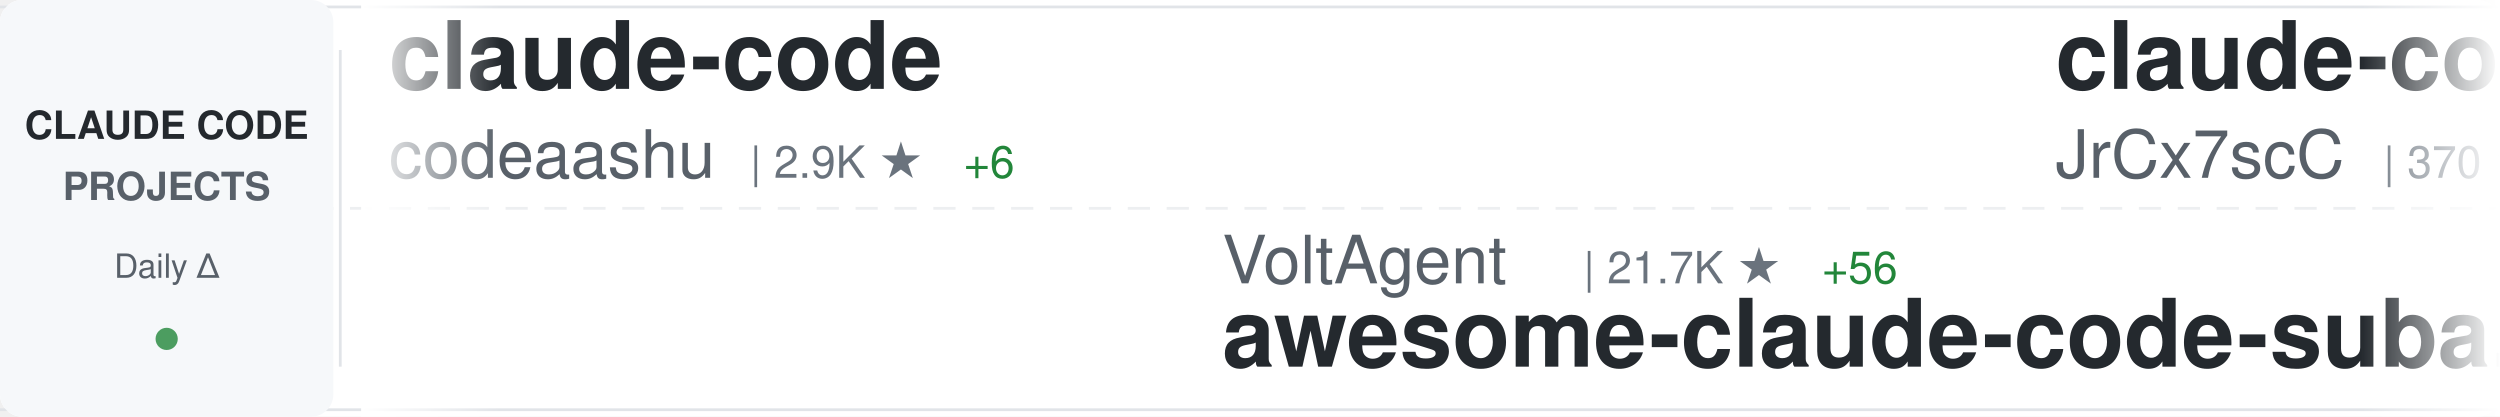
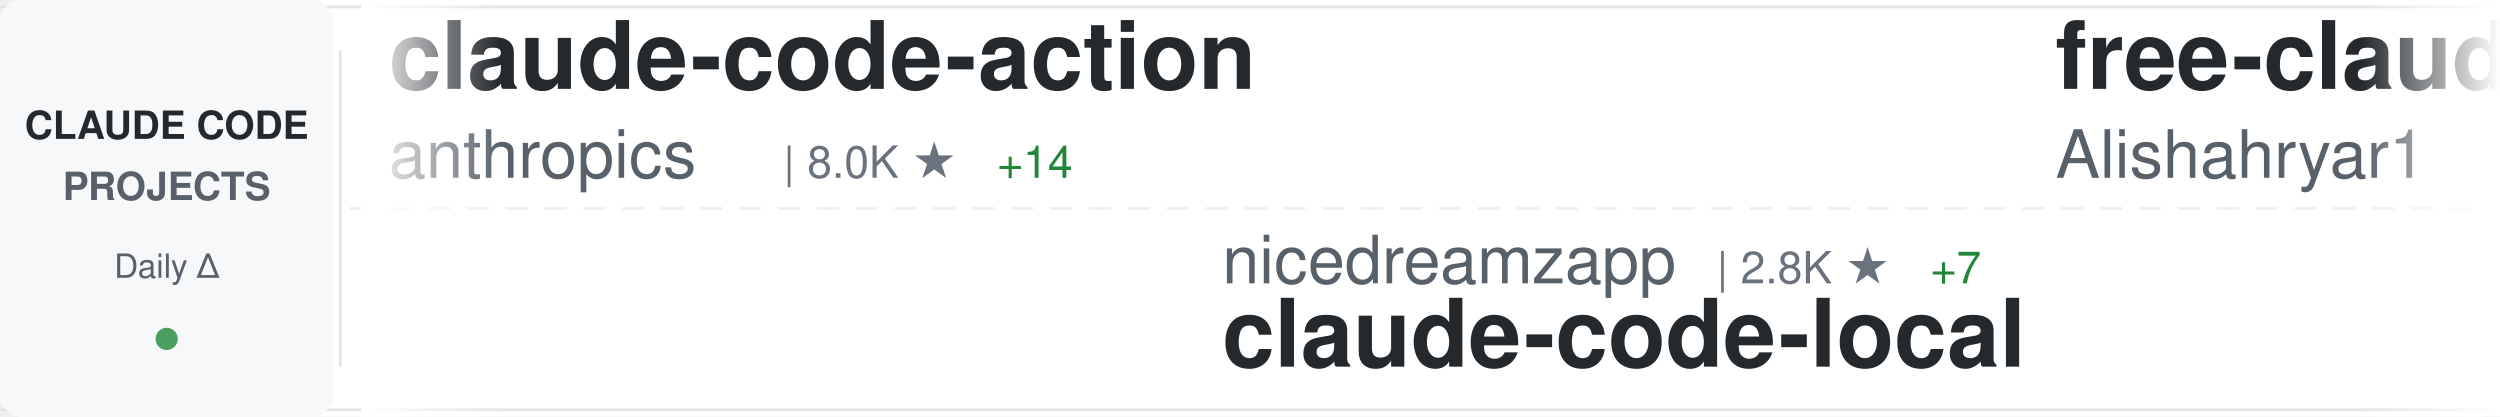
<svg xmlns="http://www.w3.org/2000/svg" width="900" height="150">
  <defs>
    <linearGradient id="awesomeLeftFade" x1="0%" y1="0%" x2="100%" y2="0%">
      <stop offset="0%" style="stop-color:#ffffff;stop-opacity:1" />
      <stop offset="100%" style="stop-color:#ffffff;stop-opacity:0" />
    </linearGradient>
    <linearGradient id="awesomeRightFade" x1="0%" y1="0%" x2="100%" y2="0%">
      <stop offset="0%" style="stop-color:#ffffff;stop-opacity:0" />
      <stop offset="100%" style="stop-color:#ffffff;stop-opacity:1" />
    </linearGradient>
  </defs>
  <rect width="900" height="150" fill="#ffffff" rx="8" />
  <rect x="0" y="2" width="900" height="1" fill="#e1e4e8" />
  <rect x="0" y="147" width="900" height="1" fill="#e1e4e8" />
  <line x1="0" y1="75" x2="900" y2="75" stroke="#e1e4e8" stroke-width="1" stroke-dasharray="8 6" opacity="0.6" />
  <rect x="0" y="0" width="120" height="150" fill="#f6f8fa" rx="8" />
  <text x="60" y="50" font-family="-apple-system, BlinkMacSystemFont, 'Segoe UI', Helvetica, Arial, sans-serif" font-size="14" font-weight="600" fill="#24292e" text-anchor="middle">CLAUDE CODE</text>
  <text x="60" y="72" font-family="-apple-system, BlinkMacSystemFont, 'Segoe UI', Helvetica, Arial, sans-serif" font-size="14" font-weight="600" fill="#586069" text-anchor="middle">PROJECTS</text>
  <text x="60" y="100" font-family="-apple-system, BlinkMacSystemFont, 'Segoe UI', Helvetica, Arial, sans-serif" font-size="12" font-weight="500" fill="#586069" text-anchor="middle">Daily Δ</text>
  <circle cx="60" cy="122" r="4" fill="#22863a" opacity="0.8" />
  <rect x="122" y="18" width="1" height="114" fill="#e1e4e8" />
  <clipPath id="awesomeTickerClip">
    <rect x="130" y="0" width="770" height="150" />
  </clipPath>
  <g clip-path="url(#awesomeTickerClip)">
    <g id="awesomeTickerItems">
      <animateTransform attributeName="transform" attributeType="XML" type="translate" from="0 0" to="-3000 0" dur="54s" repeatCount="indefinite" />
      <g transform="translate(0, 0)">
-         <text x="140" y="32" font-family="-apple-system, BlinkMacSystemFont, 'Segoe UI', Helvetica, Arial, sans-serif" font-size="34" font-weight="600" fill="#24292e">claude-code</text>
-         <text x="140" y="64" font-family="-apple-system, BlinkMacSystemFont, 'Segoe UI', Helvetica, Arial, sans-serif" font-size="24" font-weight="400" fill="#586069">codeaashu</text>
-         <text x="270" y="64" font-family="-apple-system, BlinkMacSystemFont, 'Segoe UI', Helvetica, Arial, sans-serif" font-size="16" font-weight="500" fill="#6a737d">| 2.9K ★</text>
-         <text x="347" y="64" font-family="-apple-system, BlinkMacSystemFont, 'Segoe UI', Helvetica, Arial, sans-serif" font-size="16" font-weight="500" fill="#22863a"> +6</text>
-       </g>
-       <g transform="translate(300, 0)">
-         <text x="140" y="102" font-family="-apple-system, BlinkMacSystemFont, 'Segoe UI', Helvetica, Arial, sans-serif" font-size="24" font-weight="400" fill="#586069">VoltAgent</text>
-         <text x="270" y="102" font-family="-apple-system, BlinkMacSystemFont, 'Segoe UI', Helvetica, Arial, sans-serif" font-size="16" font-weight="500" fill="#6a737d">| 21.7K ★</text>
-         <text x="356" y="102" font-family="-apple-system, BlinkMacSystemFont, 'Segoe UI', Helvetica, Arial, sans-serif" font-size="16" font-weight="500" fill="#22863a"> +56</text>
-         <text x="140" y="132" font-family="-apple-system, BlinkMacSystemFont, 'Segoe UI', Helvetica, Arial, sans-serif" font-size="34" font-weight="600" fill="#24292e">awesome-claude-code-suba...</text>
-       </g>
-       <g transform="translate(600, 0)">
-         <text x="140" y="32" font-family="-apple-system, BlinkMacSystemFont, 'Segoe UI', Helvetica, Arial, sans-serif" font-size="34" font-weight="600" fill="#24292e">claude-code-source</text>
-         <text x="140" y="64" font-family="-apple-system, BlinkMacSystemFont, 'Segoe UI', Helvetica, Arial, sans-serif" font-size="24" font-weight="400" fill="#586069">JrCx7scC</text>
-         <text x="258" y="64" font-family="-apple-system, BlinkMacSystemFont, 'Segoe UI', Helvetica, Arial, sans-serif" font-size="16" font-weight="500" fill="#6a737d">| 370 ★</text>
-       </g>
-       <g transform="translate(900, 0)">
-         <text x="140" y="102" font-family="-apple-system, BlinkMacSystemFont, 'Segoe UI', Helvetica, Arial, sans-serif" font-size="24" font-weight="400" fill="#586069">isboyjc</text>
-         <text x="246" y="102" font-family="-apple-system, BlinkMacSystemFont, 'Segoe UI', Helvetica, Arial, sans-serif" font-size="16" font-weight="500" fill="#6a737d">| 158 ★</text>
-         <text x="140" y="132" font-family="-apple-system, BlinkMacSystemFont, 'Segoe UI', Helvetica, Arial, sans-serif" font-size="34" font-weight="600" fill="#24292e">claude-code</text>
-       </g>
-       <g transform="translate(1200, 0)">
        <text x="140" y="32" font-family="-apple-system, BlinkMacSystemFont, 'Segoe UI', Helvetica, Arial, sans-serif" font-size="34" font-weight="600" fill="#24292e">claude-code-action</text>
        <text x="140" y="64" font-family="-apple-system, BlinkMacSystemFont, 'Segoe UI', Helvetica, Arial, sans-serif" font-size="24" font-weight="400" fill="#586069">anthropics</text>
        <text x="282" y="64" font-family="-apple-system, BlinkMacSystemFont, 'Segoe UI', Helvetica, Arial, sans-serif" font-size="16" font-weight="500" fill="#6a737d">| 8.0K ★</text>
-         <text x="359" y="64" font-family="-apple-system, BlinkMacSystemFont, 'Segoe UI', Helvetica, Arial, sans-serif" font-size="16" font-weight="500" fill="#22863a"> +16</text>
+         <text x="359" y="64" font-family="-apple-system, BlinkMacSystemFont, 'Segoe UI', Helvetica, Arial, sans-serif" font-size="16" font-weight="500" fill="#22863a"> +14</text>
+       </g>
+       <g transform="translate(300, 0)">
+         <text x="140" y="102" font-family="-apple-system, BlinkMacSystemFont, 'Segoe UI', Helvetica, Arial, sans-serif" font-size="24" font-weight="400" fill="#586069">nicedreamzapp</text>
+         <text x="318" y="102" font-family="-apple-system, BlinkMacSystemFont, 'Segoe UI', Helvetica, Arial, sans-serif" font-size="16" font-weight="500" fill="#6a737d">| 2.8K ★</text>
+         <text x="395" y="102" font-family="-apple-system, BlinkMacSystemFont, 'Segoe UI', Helvetica, Arial, sans-serif" font-size="16" font-weight="500" fill="#22863a"> +7</text>
+         <text x="140" y="132" font-family="-apple-system, BlinkMacSystemFont, 'Segoe UI', Helvetica, Arial, sans-serif" font-size="34" font-weight="600" fill="#24292e">claude-code-local</text>
+       </g>
+       <g transform="translate(600, 0)">
+         <text x="140" y="32" font-family="-apple-system, BlinkMacSystemFont, 'Segoe UI', Helvetica, Arial, sans-serif" font-size="34" font-weight="600" fill="#24292e">free-claude-code</text>
+         <text x="140" y="64" font-family="-apple-system, BlinkMacSystemFont, 'Segoe UI', Helvetica, Arial, sans-serif" font-size="24" font-weight="400" fill="#586069">Alishahryar1</text>
+         <text x="306" y="64" font-family="-apple-system, BlinkMacSystemFont, 'Segoe UI', Helvetica, Arial, sans-serif" font-size="16" font-weight="500" fill="#6a737d">| 34.1K ★</text>
+         <text x="392" y="64" font-family="-apple-system, BlinkMacSystemFont, 'Segoe UI', Helvetica, Arial, sans-serif" font-size="16" font-weight="500" fill="#22863a"> +221</text>
+       </g>
+       <g transform="translate(900, 0)">
+         <text x="140" y="102" font-family="-apple-system, BlinkMacSystemFont, 'Segoe UI', Helvetica, Arial, sans-serif" font-size="24" font-weight="400" fill="#586069">Chachamaru127</text>
+         <text x="318" y="102" font-family="-apple-system, BlinkMacSystemFont, 'Segoe UI', Helvetica, Arial, sans-serif" font-size="16" font-weight="500" fill="#6a737d">| 2.7K ★</text>
+         <text x="395" y="102" font-family="-apple-system, BlinkMacSystemFont, 'Segoe UI', Helvetica, Arial, sans-serif" font-size="16" font-weight="500" fill="#22863a"> +15</text>
+         <text x="140" y="132" font-family="-apple-system, BlinkMacSystemFont, 'Segoe UI', Helvetica, Arial, sans-serif" font-size="34" font-weight="600" fill="#24292e">claude-code-harness</text>
+       </g>
+       <g transform="translate(1200, 0)">
+         <text x="140" y="32" font-family="-apple-system, BlinkMacSystemFont, 'Segoe UI', Helvetica, Arial, sans-serif" font-size="34" font-weight="600" fill="#24292e">claude-code-source-code</text>
+         <text x="140" y="64" font-family="-apple-system, BlinkMacSystemFont, 'Segoe UI', Helvetica, Arial, sans-serif" font-size="24" font-weight="400" fill="#586069">777genius</text>
+         <text x="270" y="64" font-family="-apple-system, BlinkMacSystemFont, 'Segoe UI', Helvetica, Arial, sans-serif" font-size="16" font-weight="500" fill="#6a737d">| 915 ★</text>
      </g>
      <g transform="translate(1500, 0)">
        <text x="140" y="102" font-family="-apple-system, BlinkMacSystemFont, 'Segoe UI', Helvetica, Arial, sans-serif" font-size="24" font-weight="400" fill="#586069">carlvellotti</text>
        <text x="306" y="102" font-family="-apple-system, BlinkMacSystemFont, 'Segoe UI', Helvetica, Arial, sans-serif" font-size="16" font-weight="500" fill="#6a737d">| 2.1K ★</text>
-         <text x="383" y="102" font-family="-apple-system, BlinkMacSystemFont, 'Segoe UI', Helvetica, Arial, sans-serif" font-size="16" font-weight="500" fill="#22863a"> +14</text>
+         <text x="383" y="102" font-family="-apple-system, BlinkMacSystemFont, 'Segoe UI', Helvetica, Arial, sans-serif" font-size="16" font-weight="500" fill="#22863a"> +16</text>
        <text x="140" y="132" font-family="-apple-system, BlinkMacSystemFont, 'Segoe UI', Helvetica, Arial, sans-serif" font-size="34" font-weight="600" fill="#24292e">claude-code-pm-course</text>
      </g>
      <g transform="translate(1800, 0)">
-         <text x="140" y="32" font-family="-apple-system, BlinkMacSystemFont, 'Segoe UI', Helvetica, Arial, sans-serif" font-size="34" font-weight="600" fill="#24292e">Open-ClaudeCode</text>
-         <text x="140" y="64" font-family="-apple-system, BlinkMacSystemFont, 'Segoe UI', Helvetica, Arial, sans-serif" font-size="24" font-weight="400" fill="#586069">LING71671</text>
-         <text x="270" y="64" font-family="-apple-system, BlinkMacSystemFont, 'Segoe UI', Helvetica, Arial, sans-serif" font-size="16" font-weight="500" fill="#6a737d">| 881 ★</text>
-         <text x="338" y="64" font-family="-apple-system, BlinkMacSystemFont, 'Segoe UI', Helvetica, Arial, sans-serif" font-size="16" font-weight="500" fill="#22863a"> +3</text>
+         <text x="140" y="32" font-family="-apple-system, BlinkMacSystemFont, 'Segoe UI', Helvetica, Arial, sans-serif" font-size="34" font-weight="600" fill="#24292e">claude-code-telegram</text>
+         <text x="140" y="64" font-family="-apple-system, BlinkMacSystemFont, 'Segoe UI', Helvetica, Arial, sans-serif" font-size="24" font-weight="400" fill="#586069">RichardAtCT</text>
+         <text x="294" y="64" font-family="-apple-system, BlinkMacSystemFont, 'Segoe UI', Helvetica, Arial, sans-serif" font-size="16" font-weight="500" fill="#6a737d">| 2.7K ★</text>
+         <text x="371" y="64" font-family="-apple-system, BlinkMacSystemFont, 'Segoe UI', Helvetica, Arial, sans-serif" font-size="16" font-weight="500" fill="#22863a"> +2</text>
      </g>
      <g transform="translate(2100, 0)">
-         <text x="140" y="102" font-family="-apple-system, BlinkMacSystemFont, 'Segoe UI', Helvetica, Arial, sans-serif" font-size="24" font-weight="400" fill="#586069">anthropics</text>
-         <text x="282" y="102" font-family="-apple-system, BlinkMacSystemFont, 'Segoe UI', Helvetica, Arial, sans-serif" font-size="16" font-weight="500" fill="#6a737d">| 132.1K ★</text>
-         <text x="377" y="102" font-family="-apple-system, BlinkMacSystemFont, 'Segoe UI', Helvetica, Arial, sans-serif" font-size="16" font-weight="500" fill="#22863a"> +281</text>
+         <text x="140" y="102" font-family="-apple-system, BlinkMacSystemFont, 'Segoe UI', Helvetica, Arial, sans-serif" font-size="24" font-weight="400" fill="#586069">claude-code-best</text>
+         <text x="354" y="102" font-family="-apple-system, BlinkMacSystemFont, 'Segoe UI', Helvetica, Arial, sans-serif" font-size="16" font-weight="500" fill="#6a737d">| 19.9K ★</text>
+         <text x="440" y="102" font-family="-apple-system, BlinkMacSystemFont, 'Segoe UI', Helvetica, Arial, sans-serif" font-size="16" font-weight="500" fill="#22863a"> +36</text>
        <text x="140" y="132" font-family="-apple-system, BlinkMacSystemFont, 'Segoe UI', Helvetica, Arial, sans-serif" font-size="34" font-weight="600" fill="#24292e">claude-code</text>
      </g>
      <g transform="translate(2400, 0)">
-         <text x="140" y="32" font-family="-apple-system, BlinkMacSystemFont, 'Segoe UI', Helvetica, Arial, sans-serif" font-size="34" font-weight="600" fill="#24292e">ClaudeCodeAgents</text>
-         <text x="140" y="64" font-family="-apple-system, BlinkMacSystemFont, 'Segoe UI', Helvetica, Arial, sans-serif" font-size="24" font-weight="400" fill="#586069">darcyegb</text>
-         <text x="258" y="64" font-family="-apple-system, BlinkMacSystemFont, 'Segoe UI', Helvetica, Arial, sans-serif" font-size="16" font-weight="500" fill="#6a737d">| 722 ★</text>
-         <text x="326" y="64" font-family="-apple-system, BlinkMacSystemFont, 'Segoe UI', Helvetica, Arial, sans-serif" font-size="16" font-weight="500" fill="#22863a"> +3</text>
+         <text x="140" y="32" font-family="-apple-system, BlinkMacSystemFont, 'Segoe UI', Helvetica, Arial, sans-serif" font-size="34" font-weight="600" fill="#24292e">claude-code-best-practic...</text>
+         <text x="140" y="64" font-family="-apple-system, BlinkMacSystemFont, 'Segoe UI', Helvetica, Arial, sans-serif" font-size="24" font-weight="400" fill="#586069">shanraisshan</text>
+         <text x="306" y="64" font-family="-apple-system, BlinkMacSystemFont, 'Segoe UI', Helvetica, Arial, sans-serif" font-size="16" font-weight="500" fill="#6a737d">| 57.6K ★</text>
+         <text x="392" y="64" font-family="-apple-system, BlinkMacSystemFont, 'Segoe UI', Helvetica, Arial, sans-serif" font-size="16" font-weight="500" fill="#22863a"> +105</text>
      </g>
      <g transform="translate(2700, 0)">
-         <text x="140" y="102" font-family="-apple-system, BlinkMacSystemFont, 'Segoe UI', Helvetica, Arial, sans-serif" font-size="24" font-weight="400" fill="#586069">disler</text>
-         <text x="234" y="102" font-family="-apple-system, BlinkMacSystemFont, 'Segoe UI', Helvetica, Arial, sans-serif" font-size="16" font-weight="500" fill="#6a737d">| 1.4K ★</text>
-         <text x="311" y="102" font-family="-apple-system, BlinkMacSystemFont, 'Segoe UI', Helvetica, Arial, sans-serif" font-size="16" font-weight="500" fill="#22863a"> +3</text>
-         <text x="140" y="132" font-family="-apple-system, BlinkMacSystemFont, 'Segoe UI', Helvetica, Arial, sans-serif" font-size="34" font-weight="600" fill="#24292e">pi-vs-claude-code</text>
+         <text x="140" y="102" font-family="-apple-system, BlinkMacSystemFont, 'Segoe UI', Helvetica, Arial, sans-serif" font-size="24" font-weight="400" fill="#586069">sugyan</text>
+         <text x="234" y="102" font-family="-apple-system, BlinkMacSystemFont, 'Segoe UI', Helvetica, Arial, sans-serif" font-size="16" font-weight="500" fill="#6a737d">| 1.1K ★</text>
+         <text x="140" y="132" font-family="-apple-system, BlinkMacSystemFont, 'Segoe UI', Helvetica, Arial, sans-serif" font-size="34" font-weight="600" fill="#24292e">claude-code-webui</text>
      </g>
      <g transform="translate(3000, 0)">
-         <text x="140" y="32" font-family="-apple-system, BlinkMacSystemFont, 'Segoe UI', Helvetica, Arial, sans-serif" font-size="34" font-weight="600" fill="#24292e">claude-code</text>
-         <text x="140" y="64" font-family="-apple-system, BlinkMacSystemFont, 'Segoe UI', Helvetica, Arial, sans-serif" font-size="24" font-weight="400" fill="#586069">codeaashu</text>
-         <text x="270" y="64" font-family="-apple-system, BlinkMacSystemFont, 'Segoe UI', Helvetica, Arial, sans-serif" font-size="16" font-weight="500" fill="#6a737d">| 2.9K ★</text>
-         <text x="347" y="64" font-family="-apple-system, BlinkMacSystemFont, 'Segoe UI', Helvetica, Arial, sans-serif" font-size="16" font-weight="500" fill="#22863a"> +6</text>
+         <text x="140" y="32" font-family="-apple-system, BlinkMacSystemFont, 'Segoe UI', Helvetica, Arial, sans-serif" font-size="34" font-weight="600" fill="#24292e">claude-code-action</text>
+         <text x="140" y="64" font-family="-apple-system, BlinkMacSystemFont, 'Segoe UI', Helvetica, Arial, sans-serif" font-size="24" font-weight="400" fill="#586069">anthropics</text>
+         <text x="282" y="64" font-family="-apple-system, BlinkMacSystemFont, 'Segoe UI', Helvetica, Arial, sans-serif" font-size="16" font-weight="500" fill="#6a737d">| 8.0K ★</text>
+         <text x="359" y="64" font-family="-apple-system, BlinkMacSystemFont, 'Segoe UI', Helvetica, Arial, sans-serif" font-size="16" font-weight="500" fill="#22863a"> +14</text>
      </g>
      <g transform="translate(3300, 0)">
-         <text x="140" y="102" font-family="-apple-system, BlinkMacSystemFont, 'Segoe UI', Helvetica, Arial, sans-serif" font-size="24" font-weight="400" fill="#586069">VoltAgent</text>
-         <text x="270" y="102" font-family="-apple-system, BlinkMacSystemFont, 'Segoe UI', Helvetica, Arial, sans-serif" font-size="16" font-weight="500" fill="#6a737d">| 21.7K ★</text>
-         <text x="356" y="102" font-family="-apple-system, BlinkMacSystemFont, 'Segoe UI', Helvetica, Arial, sans-serif" font-size="16" font-weight="500" fill="#22863a"> +56</text>
-         <text x="140" y="132" font-family="-apple-system, BlinkMacSystemFont, 'Segoe UI', Helvetica, Arial, sans-serif" font-size="34" font-weight="600" fill="#24292e">awesome-claude-code-suba...</text>
+         <text x="140" y="102" font-family="-apple-system, BlinkMacSystemFont, 'Segoe UI', Helvetica, Arial, sans-serif" font-size="24" font-weight="400" fill="#586069">nicedreamzapp</text>
+         <text x="318" y="102" font-family="-apple-system, BlinkMacSystemFont, 'Segoe UI', Helvetica, Arial, sans-serif" font-size="16" font-weight="500" fill="#6a737d">| 2.8K ★</text>
+         <text x="395" y="102" font-family="-apple-system, BlinkMacSystemFont, 'Segoe UI', Helvetica, Arial, sans-serif" font-size="16" font-weight="500" fill="#22863a"> +7</text>
+         <text x="140" y="132" font-family="-apple-system, BlinkMacSystemFont, 'Segoe UI', Helvetica, Arial, sans-serif" font-size="34" font-weight="600" fill="#24292e">claude-code-local</text>
      </g>
      <g transform="translate(3600, 0)">
-         <text x="140" y="32" font-family="-apple-system, BlinkMacSystemFont, 'Segoe UI', Helvetica, Arial, sans-serif" font-size="34" font-weight="600" fill="#24292e">claude-code-source</text>
-         <text x="140" y="64" font-family="-apple-system, BlinkMacSystemFont, 'Segoe UI', Helvetica, Arial, sans-serif" font-size="24" font-weight="400" fill="#586069">JrCx7scC</text>
-         <text x="258" y="64" font-family="-apple-system, BlinkMacSystemFont, 'Segoe UI', Helvetica, Arial, sans-serif" font-size="16" font-weight="500" fill="#6a737d">| 370 ★</text>
+         <text x="140" y="32" font-family="-apple-system, BlinkMacSystemFont, 'Segoe UI', Helvetica, Arial, sans-serif" font-size="34" font-weight="600" fill="#24292e">free-claude-code</text>
+         <text x="140" y="64" font-family="-apple-system, BlinkMacSystemFont, 'Segoe UI', Helvetica, Arial, sans-serif" font-size="24" font-weight="400" fill="#586069">Alishahryar1</text>
+         <text x="306" y="64" font-family="-apple-system, BlinkMacSystemFont, 'Segoe UI', Helvetica, Arial, sans-serif" font-size="16" font-weight="500" fill="#6a737d">| 34.1K ★</text>
+         <text x="392" y="64" font-family="-apple-system, BlinkMacSystemFont, 'Segoe UI', Helvetica, Arial, sans-serif" font-size="16" font-weight="500" fill="#22863a"> +221</text>
      </g>
      <g transform="translate(3900, 0)">
-         <text x="140" y="102" font-family="-apple-system, BlinkMacSystemFont, 'Segoe UI', Helvetica, Arial, sans-serif" font-size="24" font-weight="400" fill="#586069">isboyjc</text>
-         <text x="246" y="102" font-family="-apple-system, BlinkMacSystemFont, 'Segoe UI', Helvetica, Arial, sans-serif" font-size="16" font-weight="500" fill="#6a737d">| 158 ★</text>
-         <text x="140" y="132" font-family="-apple-system, BlinkMacSystemFont, 'Segoe UI', Helvetica, Arial, sans-serif" font-size="34" font-weight="600" fill="#24292e">claude-code</text>
+         <text x="140" y="102" font-family="-apple-system, BlinkMacSystemFont, 'Segoe UI', Helvetica, Arial, sans-serif" font-size="24" font-weight="400" fill="#586069">Chachamaru127</text>
+         <text x="318" y="102" font-family="-apple-system, BlinkMacSystemFont, 'Segoe UI', Helvetica, Arial, sans-serif" font-size="16" font-weight="500" fill="#6a737d">| 2.7K ★</text>
+         <text x="395" y="102" font-family="-apple-system, BlinkMacSystemFont, 'Segoe UI', Helvetica, Arial, sans-serif" font-size="16" font-weight="500" fill="#22863a"> +15</text>
+         <text x="140" y="132" font-family="-apple-system, BlinkMacSystemFont, 'Segoe UI', Helvetica, Arial, sans-serif" font-size="34" font-weight="600" fill="#24292e">claude-code-harness</text>
      </g>
    </g>
  </g>
  <rect x="130" y="0" width="50" height="150" fill="url(#awesomeLeftFade)" />
  <rect x="850" y="0" width="50" height="150" fill="url(#awesomeRightFade)" />
</svg>
